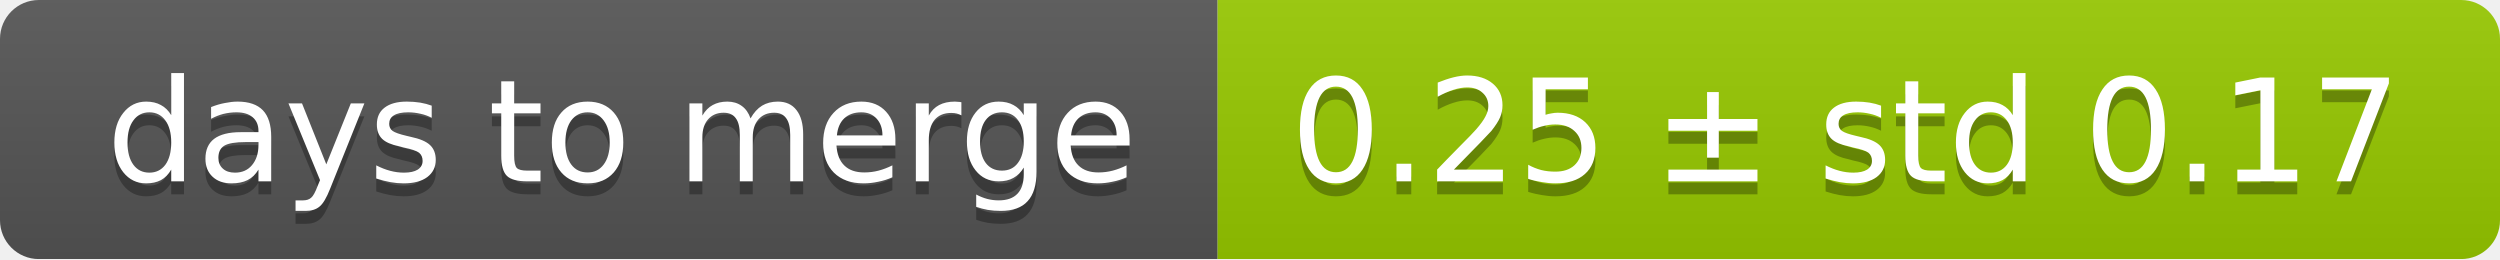
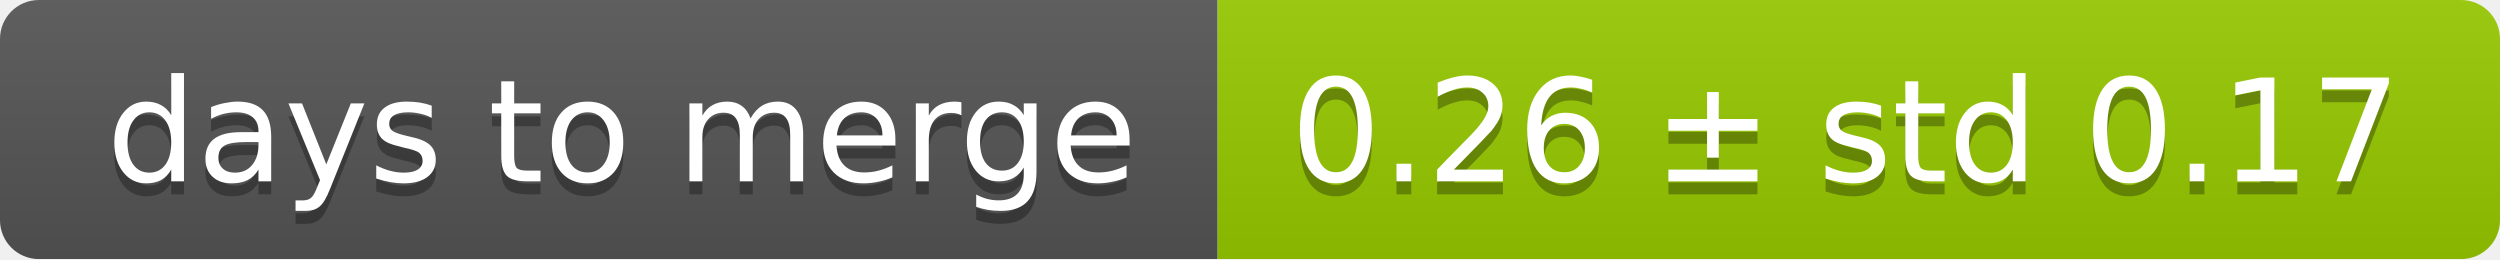
<svg xmlns="http://www.w3.org/2000/svg" width="193" height="20">
  <linearGradient id="smooth" x2="0" y2="100%">
    <stop offset="0" stop-color="#bbb" stop-opacity=".1" />
    <stop offset="1" stop-opacity=".1" />
  </linearGradient>
  <mask id="round">
    <rect width="193" height="20" rx="3" fill="#fff" />
  </mask>
  <g mask="url(#round)">
    <rect width="94" height="20" fill="#555" />
    <rect x="94" width="99" height="20" fill="#97ca00" />
    <rect width="193" height="20" fill="url(#smooth)" />
  </g>
  <g fill="#fff" text-anchor="middle" font-family="DejaVu Sans,Verdana,Geneva,sans-serif" font-size="11">
    <text x="48" y="15" fill="#010101" fill-opacity=".3">days to merge</text>
    <text x="48" y="14">days to merge</text>
-     <text x="142.5" y="15" fill="#010101" fill-opacity=".3">0.25 ± std 0.17</text>
-     <text x="142.5" y="14">0.25 ± std 0.17</text>
+     <text x="142.5" y="15" fill="#010101" fill-opacity=".3">0.26 ± std 0.17</text>
+     <text x="142.5" y="14">0.26 ± std 0.17</text>
  </g>
</svg>
